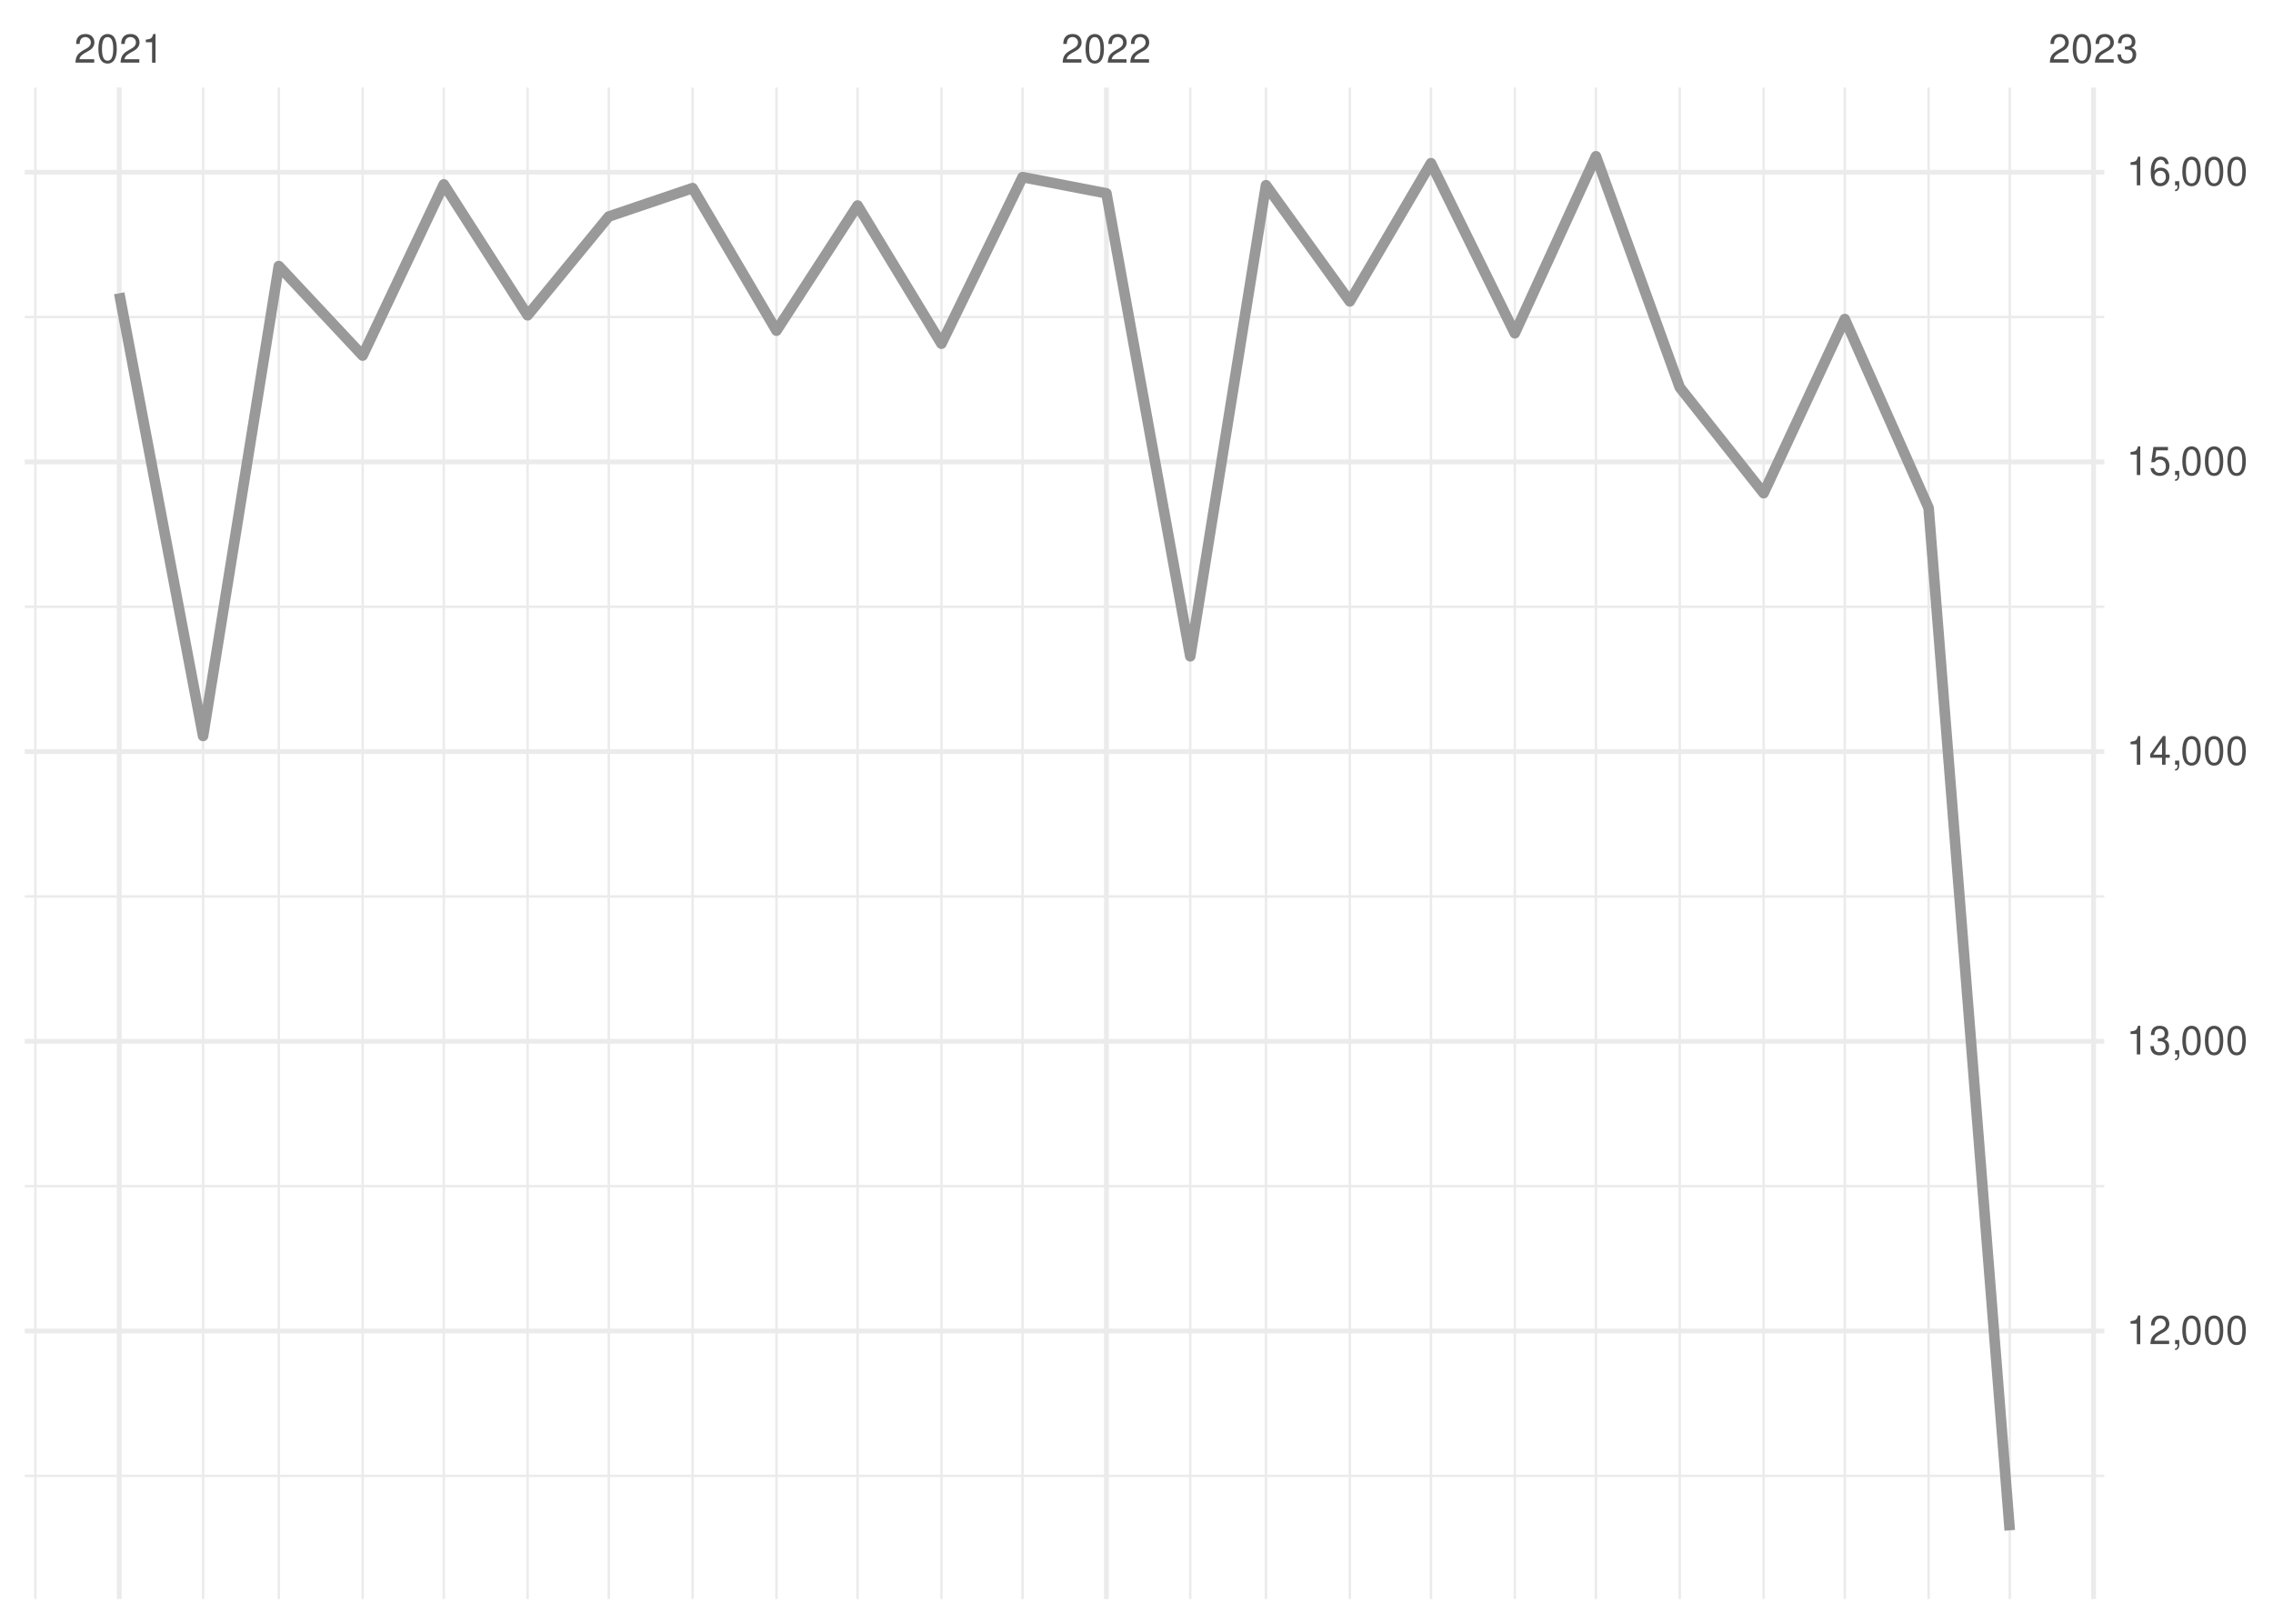
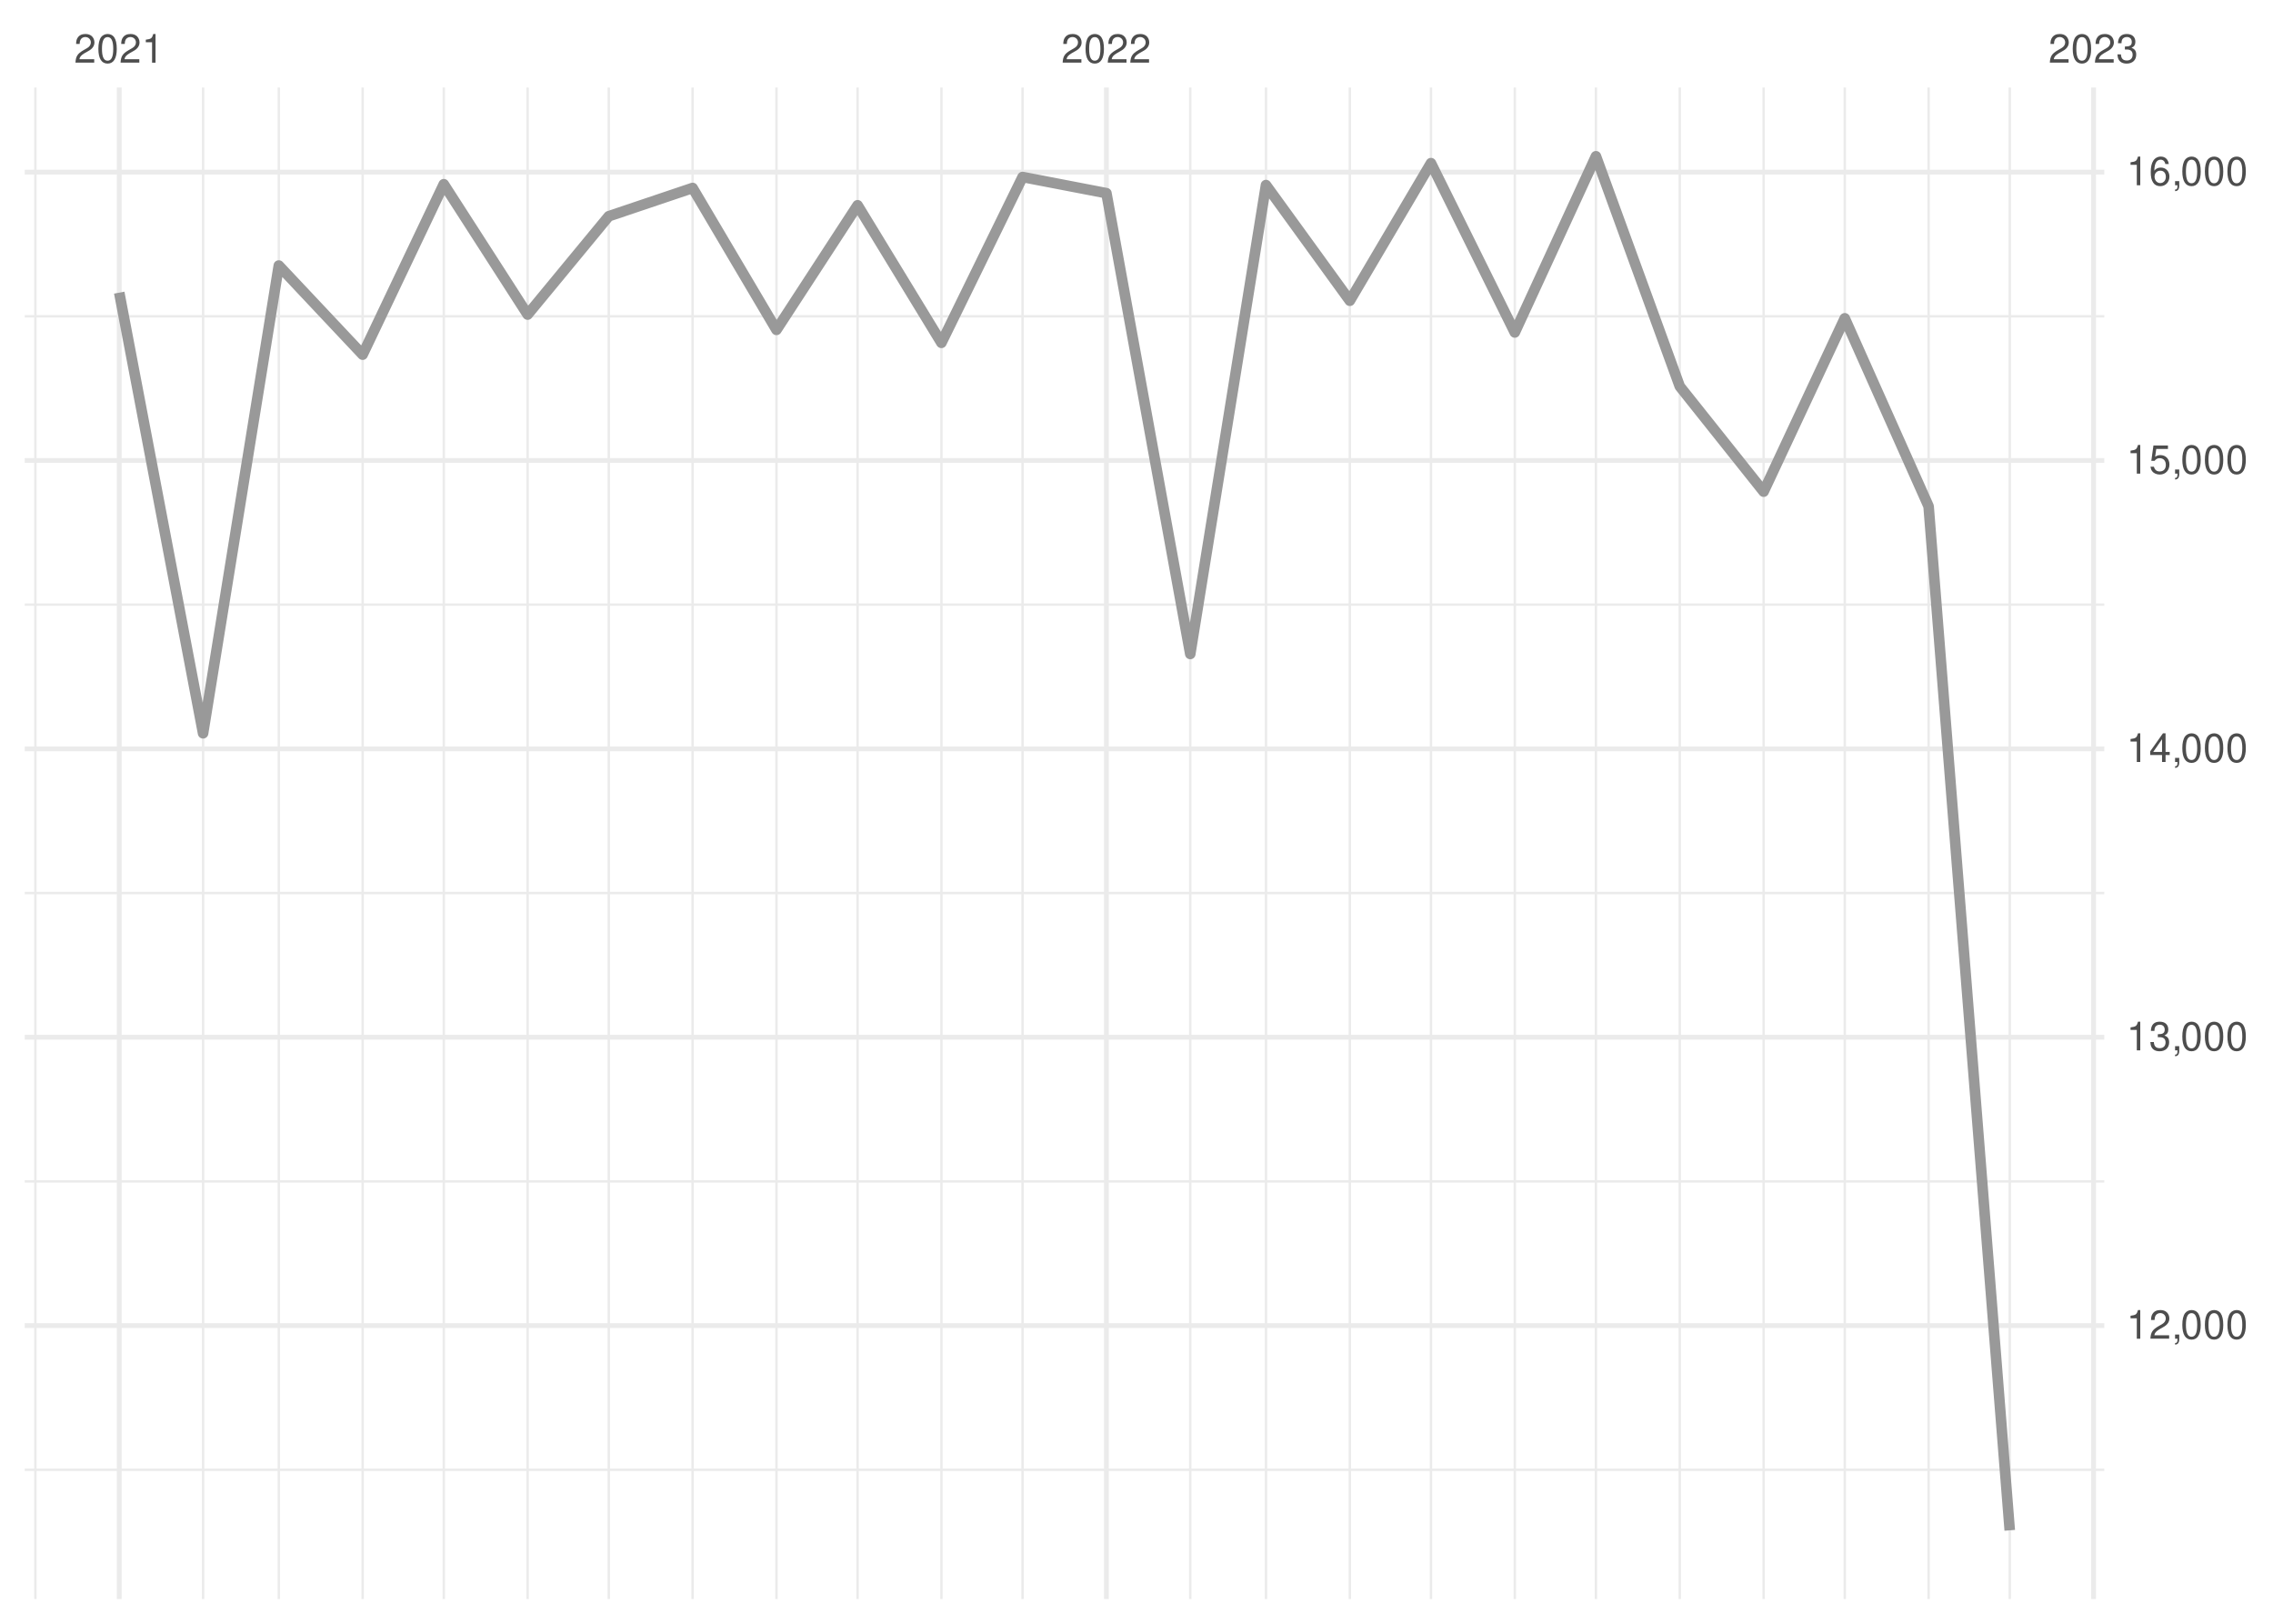
<svg xmlns="http://www.w3.org/2000/svg" xmlns:xlink="http://www.w3.org/1999/xlink" width="504pt" height="360pt" viewBox="0 0 504 360" version="1.1">
  <defs>
    <g>
      <symbol overflow="visible" id="glyph0-0">
        <path style="stroke:none;" d="" />
      </symbol>
      <symbol overflow="visible" id="glyph0-1">
        <path style="stroke:none;" d="M 4.453 -0.766 L 1.172 -0.766 C 1.25 -1.297 1.531 -1.625 2.297 -2.094 L 3.172 -2.594 C 4.047 -3.062 4.5 -3.719 4.5 -4.5 C 4.5 -5.031 4.281 -5.531 3.922 -5.875 C 3.547 -6.203 3.094 -6.359 2.5 -6.359 C 1.703 -6.359 1.125 -6.078 0.781 -5.531 C 0.547 -5.203 0.453 -4.797 0.438 -4.156 L 1.219 -4.156 C 1.234 -4.594 1.297 -4.844 1.406 -5.062 C 1.594 -5.438 2 -5.688 2.469 -5.688 C 3.172 -5.688 3.703 -5.172 3.703 -4.484 C 3.703 -3.969 3.406 -3.531 2.859 -3.219 L 2.047 -2.75 C 0.75 -2 0.375 -1.406 0.297 -0.016 L 4.453 -0.016 Z M 4.453 -0.766 " />
      </symbol>
      <symbol overflow="visible" id="glyph0-2">
        <path style="stroke:none;" d="M 2.422 -6.359 C 1.844 -6.359 1.312 -6.094 0.984 -5.672 C 0.578 -5.109 0.375 -4.25 0.375 -3.078 C 0.375 -0.938 1.078 0.203 2.422 0.203 C 3.734 0.203 4.453 -0.938 4.453 -3.031 C 4.453 -4.25 4.266 -5.078 3.859 -5.672 C 3.531 -6.109 3.016 -6.359 2.422 -6.359 Z M 2.422 -5.672 C 3.25 -5.672 3.672 -4.828 3.672 -3.094 C 3.672 -1.281 3.266 -0.438 2.406 -0.438 C 1.578 -0.438 1.172 -1.312 1.172 -3.062 C 1.172 -4.828 1.578 -5.672 2.422 -5.672 Z M 2.422 -5.672 " />
      </symbol>
      <symbol overflow="visible" id="glyph0-3">
        <path style="stroke:none;" d="M 2.281 -4.531 L 2.281 0 L 3.047 0 L 3.047 -6.359 L 2.547 -6.359 C 2.266 -5.391 2.094 -5.25 0.891 -5.094 L 0.891 -4.531 Z M 2.281 -4.531 " />
      </symbol>
      <symbol overflow="visible" id="glyph0-4">
        <path style="stroke:none;" d="M 1.938 -2.922 L 2.359 -2.922 C 3.203 -2.922 3.656 -2.531 3.656 -1.766 C 3.656 -0.969 3.172 -0.484 2.375 -0.484 C 1.516 -0.484 1.109 -0.922 1.062 -1.844 L 0.281 -1.844 C 0.312 -1.344 0.406 -1 0.547 -0.719 C 0.875 -0.109 1.484 0.203 2.344 0.203 C 3.625 0.203 4.453 -0.578 4.453 -1.781 C 4.453 -2.594 4.141 -3.031 3.391 -3.297 C 3.969 -3.531 4.266 -3.969 4.266 -4.609 C 4.266 -5.703 3.547 -6.359 2.359 -6.359 C 1.109 -6.359 0.438 -5.656 0.406 -4.312 L 1.188 -4.312 C 1.203 -4.703 1.234 -4.922 1.328 -5.109 C 1.5 -5.469 1.891 -5.688 2.375 -5.688 C 3.062 -5.688 3.469 -5.266 3.469 -4.578 C 3.469 -4.141 3.312 -3.859 2.969 -3.719 C 2.766 -3.625 2.484 -3.594 1.938 -3.578 Z M 1.938 -2.922 " />
      </symbol>
      <symbol overflow="visible" id="glyph0-5">
        <path style="stroke:none;" d="M 0.766 -0.922 L 0.766 0 L 1.297 0 L 1.297 0.156 C 1.297 0.766 1.172 0.938 0.766 0.953 L 0.766 1.297 C 1.344 1.312 1.688 0.891 1.688 0.141 L 1.688 -0.922 Z M 0.766 -0.922 " />
      </symbol>
      <symbol overflow="visible" id="glyph0-6">
        <path style="stroke:none;" d="M 2.875 -1.547 L 2.875 0 L 3.656 0 L 3.656 -1.547 L 4.578 -1.547 L 4.578 -2.234 L 3.656 -2.234 L 3.656 -6.359 L 3.078 -6.359 L 0.25 -2.359 L 0.25 -1.547 Z M 2.875 -2.234 L 0.922 -2.234 L 2.875 -5.047 Z M 2.875 -2.234 " />
      </symbol>
      <symbol overflow="visible" id="glyph0-7">
        <path style="stroke:none;" d="M 4.188 -6.234 L 0.969 -6.234 L 0.5 -2.844 L 1.219 -2.844 C 1.578 -3.266 1.875 -3.422 2.359 -3.422 C 3.203 -3.422 3.719 -2.844 3.719 -1.922 C 3.719 -1.031 3.203 -0.484 2.359 -0.484 C 1.688 -0.484 1.266 -0.828 1.078 -1.531 L 0.312 -1.531 C 0.406 -1.016 0.5 -0.781 0.688 -0.547 C 1.031 -0.078 1.672 0.203 2.375 0.203 C 3.641 0.203 4.516 -0.719 4.516 -2.031 C 4.516 -3.266 3.688 -4.109 2.5 -4.109 C 2.062 -4.109 1.703 -4 1.344 -3.734 L 1.594 -5.469 L 4.188 -5.469 Z M 4.188 -6.234 " />
      </symbol>
      <symbol overflow="visible" id="glyph0-8">
        <path style="stroke:none;" d="M 4.375 -4.703 C 4.234 -5.75 3.562 -6.359 2.609 -6.359 C 1.922 -6.359 1.312 -6.031 0.938 -5.453 C 0.547 -4.828 0.375 -4.062 0.375 -2.906 C 0.375 -1.828 0.531 -1.156 0.906 -0.594 C 1.234 -0.078 1.781 0.203 2.469 0.203 C 3.656 0.203 4.516 -0.688 4.516 -1.922 C 4.516 -3.094 3.719 -3.922 2.609 -3.922 C 1.984 -3.922 1.5 -3.688 1.172 -3.234 C 1.172 -4.797 1.672 -5.672 2.562 -5.672 C 3.109 -5.672 3.484 -5.328 3.609 -4.703 Z M 2.5 -3.234 C 3.25 -3.234 3.719 -2.703 3.719 -1.859 C 3.719 -1.062 3.188 -0.484 2.484 -0.484 C 1.766 -0.484 1.219 -1.094 1.219 -1.906 C 1.219 -2.688 1.734 -3.234 2.5 -3.234 Z M 2.5 -3.234 " />
      </symbol>
    </g>
    <clipPath id="clip1">
-       <path d="M 5.48 326 L 466.59 326 L 466.59 328 L 5.48 328 Z M 5.48 326 " />
+       <path d="M 5.48 325 L 466.59 325 L 466.59 327 L 5.48 327 Z M 5.48 325 " />
    </clipPath>
    <clipPath id="clip2">
-       <path d="M 5.48 262 L 466.59 262 L 466.59 264 L 5.48 264 Z M 5.48 262 " />
+       <path d="M 5.48 261 L 466.59 261 L 466.59 263 L 5.48 263 Z M 5.48 261 " />
    </clipPath>
    <clipPath id="clip3">
-       <path d="M 5.48 198 L 466.59 198 L 466.59 200 L 5.48 200 Z M 5.48 198 " />
+       <path d="M 5.48 197 L 466.59 197 L 466.59 199 L 5.48 199 Z M 5.48 197 " />
    </clipPath>
    <clipPath id="clip4">
-       <path d="M 5.48 134 L 466.59 134 L 466.59 135 L 5.48 135 Z M 5.48 134 " />
+       <path d="M 5.48 133 L 466.59 133 L 466.59 135 L 5.48 135 Z M 5.48 133 " />
    </clipPath>
    <clipPath id="clip5">
-       <path d="M 5.48 70 L 466.59 70 L 466.59 71 L 5.48 71 Z M 5.48 70 " />
+       <path d="M 5.48 69 L 466.59 69 L 466.59 71 L 5.48 71 Z M 5.48 69 " />
    </clipPath>
    <clipPath id="clip6">
      <path d="M 7 19.41 L 9 19.41 L 9 354.52 L 7 354.52 Z M 7 19.41 " />
    </clipPath>
    <clipPath id="clip7">
      <path d="M 44 19.41 L 46 19.41 L 46 354.52 L 44 354.52 Z M 44 19.41 " />
    </clipPath>
    <clipPath id="clip8">
      <path d="M 61 19.41 L 63 19.41 L 63 354.52 L 61 354.52 Z M 61 19.41 " />
    </clipPath>
    <clipPath id="clip9">
      <path d="M 80 19.41 L 81 19.41 L 81 354.52 L 80 354.52 Z M 80 19.41 " />
    </clipPath>
    <clipPath id="clip10">
      <path d="M 98 19.41 L 99 19.41 L 99 354.52 L 98 354.52 Z M 98 19.41 " />
    </clipPath>
    <clipPath id="clip11">
      <path d="M 116 19.41 L 118 19.41 L 118 354.52 L 116 354.52 Z M 116 19.41 " />
    </clipPath>
    <clipPath id="clip12">
      <path d="M 134 19.41 L 136 19.41 L 136 354.52 L 134 354.52 Z M 134 19.41 " />
    </clipPath>
    <clipPath id="clip13">
      <path d="M 153 19.41 L 154 19.41 L 154 354.52 L 153 354.52 Z M 153 19.41 " />
    </clipPath>
    <clipPath id="clip14">
      <path d="M 171 19.41 L 173 19.41 L 173 354.52 L 171 354.52 Z M 171 19.41 " />
    </clipPath>
    <clipPath id="clip15">
      <path d="M 189 19.41 L 191 19.41 L 191 354.52 L 189 354.52 Z M 189 19.41 " />
    </clipPath>
    <clipPath id="clip16">
      <path d="M 208 19.41 L 210 19.41 L 210 354.52 L 208 354.52 Z M 208 19.41 " />
    </clipPath>
    <clipPath id="clip17">
      <path d="M 226 19.41 L 228 19.41 L 228 354.52 L 226 354.52 Z M 226 19.41 " />
    </clipPath>
    <clipPath id="clip18">
      <path d="M 263 19.41 L 265 19.41 L 265 354.52 L 263 354.52 Z M 263 19.41 " />
    </clipPath>
    <clipPath id="clip19">
      <path d="M 280 19.41 L 281 19.41 L 281 354.52 L 280 354.52 Z M 280 19.41 " />
    </clipPath>
    <clipPath id="clip20">
      <path d="M 299 19.41 L 300 19.41 L 300 354.52 L 299 354.52 Z M 299 19.41 " />
    </clipPath>
    <clipPath id="clip21">
      <path d="M 317 19.41 L 318 19.41 L 318 354.52 L 317 354.52 Z M 317 19.41 " />
    </clipPath>
    <clipPath id="clip22">
      <path d="M 335 19.41 L 337 19.41 L 337 354.52 L 335 354.52 Z M 335 19.41 " />
    </clipPath>
    <clipPath id="clip23">
      <path d="M 353 19.41 L 355 19.41 L 355 354.52 L 353 354.52 Z M 353 19.41 " />
    </clipPath>
    <clipPath id="clip24">
      <path d="M 372 19.41 L 373 19.41 L 373 354.52 L 372 354.52 Z M 372 19.41 " />
    </clipPath>
    <clipPath id="clip25">
      <path d="M 390 19.41 L 392 19.41 L 392 354.52 L 390 354.52 Z M 390 19.41 " />
    </clipPath>
    <clipPath id="clip26">
      <path d="M 408 19.41 L 410 19.41 L 410 354.52 L 408 354.52 Z M 408 19.41 " />
    </clipPath>
    <clipPath id="clip27">
      <path d="M 427 19.41 L 428 19.41 L 428 354.52 L 427 354.52 Z M 427 19.41 " />
    </clipPath>
    <clipPath id="clip28">
      <path d="M 445 19.41 L 446 19.41 L 446 354.52 L 445 354.52 Z M 445 19.41 " />
    </clipPath>
    <clipPath id="clip29">
-       <path d="M 5.48 294 L 466.59 294 L 466.59 296 L 5.48 296 Z M 5.48 294 " />
+       <path d="M 5.48 293 L 466.59 293 L 466.59 295 L 5.48 295 Z M 5.48 293 " />
    </clipPath>
    <clipPath id="clip30">
-       <path d="M 5.48 230 L 466.59 230 L 466.59 232 L 5.48 232 Z M 5.48 230 " />
+       <path d="M 5.48 229 L 466.59 229 L 466.59 231 L 5.48 231 Z M 5.48 229 " />
    </clipPath>
    <clipPath id="clip31">
-       <path d="M 5.48 166 L 466.59 166 L 466.59 168 L 5.48 168 Z M 5.48 166 " />
+       <path d="M 5.48 165 L 466.59 165 L 466.59 167 L 5.48 167 Z M 5.48 165 " />
    </clipPath>
    <clipPath id="clip32">
      <path d="M 5.48 101 L 466.59 101 L 466.59 103 L 5.48 103 Z M 5.48 101 " />
    </clipPath>
    <clipPath id="clip33">
      <path d="M 5.48 37 L 466.59 37 L 466.59 39 L 5.48 39 Z M 5.48 37 " />
    </clipPath>
    <clipPath id="clip34">
      <path d="M 25 19.41 L 27 19.41 L 27 354.52 L 25 354.52 Z M 25 19.41 " />
    </clipPath>
    <clipPath id="clip35">
      <path d="M 244 19.41 L 246 19.41 L 246 354.52 L 244 354.52 Z M 244 19.41 " />
    </clipPath>
    <clipPath id="clip36">
      <path d="M 463 19.41 L 465 19.41 L 465 354.52 L 463 354.52 Z M 463 19.41 " />
    </clipPath>
  </defs>
  <g id="surface26">
    <rect x="0" y="0" width="504" height="360" style="fill:rgb(100%,100%,100%);fill-opacity:1;stroke:none;" />
    <g clip-path="url(#clip1)" clip-rule="nonzero">
-       <path style="fill:none;stroke-width:0.533;stroke-linecap:butt;stroke-linejoin:round;stroke:rgb(92.157%,92.157%,92.157%);stroke-opacity:1;stroke-miterlimit:10;" d="M 5.48 327.215 L 466.59 327.215 " />
+       <path style="fill:none;stroke-width:0.533;stroke-linecap:butt;stroke-linejoin:round;stroke:rgb(92.157%,92.157%,92.157%);stroke-opacity:1;stroke-miterlimit:10;" d="M 5.48 325.863 L 466.59 325.863 " />
    </g>
    <g clip-path="url(#clip2)" clip-rule="nonzero">
-       <path style="fill:none;stroke-width:0.533;stroke-linecap:butt;stroke-linejoin:round;stroke:rgb(92.157%,92.157%,92.157%);stroke-opacity:1;stroke-miterlimit:10;" d="M 5.48 262.984 L 466.59 262.984 " />
+       <path style="fill:none;stroke-width:0.533;stroke-linecap:butt;stroke-linejoin:round;stroke:rgb(92.157%,92.157%,92.157%);stroke-opacity:1;stroke-miterlimit:10;" d="M 5.48 261.93 L 466.59 261.93 " />
    </g>
    <g clip-path="url(#clip3)" clip-rule="nonzero">
-       <path style="fill:none;stroke-width:0.533;stroke-linecap:butt;stroke-linejoin:round;stroke:rgb(92.157%,92.157%,92.157%);stroke-opacity:1;stroke-miterlimit:10;" d="M 5.48 198.754 L 466.59 198.754 " />
+       <path style="fill:none;stroke-width:0.533;stroke-linecap:butt;stroke-linejoin:round;stroke:rgb(92.157%,92.157%,92.157%);stroke-opacity:1;stroke-miterlimit:10;" d="M 5.48 197.996 L 466.59 197.996 " />
    </g>
    <g clip-path="url(#clip4)" clip-rule="nonzero">
-       <path style="fill:none;stroke-width:0.533;stroke-linecap:butt;stroke-linejoin:round;stroke:rgb(92.157%,92.157%,92.157%);stroke-opacity:1;stroke-miterlimit:10;" d="M 5.48 134.523 L 466.59 134.523 " />
+       <path style="fill:none;stroke-width:0.533;stroke-linecap:butt;stroke-linejoin:round;stroke:rgb(92.157%,92.157%,92.157%);stroke-opacity:1;stroke-miterlimit:10;" d="M 5.48 134.059 L 466.59 134.059 " />
    </g>
    <g clip-path="url(#clip5)" clip-rule="nonzero">
-       <path style="fill:none;stroke-width:0.533;stroke-linecap:butt;stroke-linejoin:round;stroke:rgb(92.157%,92.157%,92.157%);stroke-opacity:1;stroke-miterlimit:10;" d="M 5.48 70.293 L 466.59 70.293 " />
+       <path style="fill:none;stroke-width:0.533;stroke-linecap:butt;stroke-linejoin:round;stroke:rgb(92.157%,92.157%,92.157%);stroke-opacity:1;stroke-miterlimit:10;" d="M 5.48 70.125 L 466.59 70.125 " />
    </g>
    <g clip-path="url(#clip6)" clip-rule="nonzero">
      <path style="fill:none;stroke-width:0.533;stroke-linecap:butt;stroke-linejoin:round;stroke:rgb(92.157%,92.157%,92.157%);stroke-opacity:1;stroke-miterlimit:10;" d="M 7.848 354.52 L 7.848 19.41 " />
    </g>
    <g clip-path="url(#clip7)" clip-rule="nonzero">
      <path style="fill:none;stroke-width:0.533;stroke-linecap:butt;stroke-linejoin:round;stroke:rgb(92.157%,92.157%,92.157%);stroke-opacity:1;stroke-miterlimit:10;" d="M 45.031 354.52 L 45.031 19.41 " />
    </g>
    <g clip-path="url(#clip8)" clip-rule="nonzero">
      <path style="fill:none;stroke-width:0.533;stroke-linecap:butt;stroke-linejoin:round;stroke:rgb(92.157%,92.157%,92.157%);stroke-opacity:1;stroke-miterlimit:10;" d="M 61.82 354.52 L 61.82 19.41 " />
    </g>
    <g clip-path="url(#clip9)" clip-rule="nonzero">
      <path style="fill:none;stroke-width:0.533;stroke-linecap:butt;stroke-linejoin:round;stroke:rgb(92.157%,92.157%,92.157%);stroke-opacity:1;stroke-miterlimit:10;" d="M 80.41 354.52 L 80.41 19.41 " />
    </g>
    <g clip-path="url(#clip10)" clip-rule="nonzero">
      <path style="fill:none;stroke-width:0.533;stroke-linecap:butt;stroke-linejoin:round;stroke:rgb(92.157%,92.157%,92.157%);stroke-opacity:1;stroke-miterlimit:10;" d="M 98.402 354.52 L 98.402 19.41 " />
    </g>
    <g clip-path="url(#clip11)" clip-rule="nonzero">
      <path style="fill:none;stroke-width:0.533;stroke-linecap:butt;stroke-linejoin:round;stroke:rgb(92.157%,92.157%,92.157%);stroke-opacity:1;stroke-miterlimit:10;" d="M 116.992 354.52 L 116.992 19.41 " />
    </g>
    <g clip-path="url(#clip12)" clip-rule="nonzero">
      <path style="fill:none;stroke-width:0.533;stroke-linecap:butt;stroke-linejoin:round;stroke:rgb(92.157%,92.157%,92.157%);stroke-opacity:1;stroke-miterlimit:10;" d="M 134.984 354.52 L 134.984 19.41 " />
    </g>
    <g clip-path="url(#clip13)" clip-rule="nonzero">
      <path style="fill:none;stroke-width:0.533;stroke-linecap:butt;stroke-linejoin:round;stroke:rgb(92.157%,92.157%,92.157%);stroke-opacity:1;stroke-miterlimit:10;" d="M 153.574 354.52 L 153.574 19.41 " />
    </g>
    <g clip-path="url(#clip14)" clip-rule="nonzero">
      <path style="fill:none;stroke-width:0.533;stroke-linecap:butt;stroke-linejoin:round;stroke:rgb(92.157%,92.157%,92.157%);stroke-opacity:1;stroke-miterlimit:10;" d="M 172.168 354.52 L 172.168 19.41 " />
    </g>
    <g clip-path="url(#clip15)" clip-rule="nonzero">
      <path style="fill:none;stroke-width:0.533;stroke-linecap:butt;stroke-linejoin:round;stroke:rgb(92.157%,92.157%,92.157%);stroke-opacity:1;stroke-miterlimit:10;" d="M 190.156 354.52 L 190.156 19.41 " />
    </g>
    <g clip-path="url(#clip16)" clip-rule="nonzero">
      <path style="fill:none;stroke-width:0.533;stroke-linecap:butt;stroke-linejoin:round;stroke:rgb(92.157%,92.157%,92.157%);stroke-opacity:1;stroke-miterlimit:10;" d="M 208.746 354.52 L 208.746 19.41 " />
    </g>
    <g clip-path="url(#clip17)" clip-rule="nonzero">
      <path style="fill:none;stroke-width:0.533;stroke-linecap:butt;stroke-linejoin:round;stroke:rgb(92.157%,92.157%,92.157%);stroke-opacity:1;stroke-miterlimit:10;" d="M 226.738 354.52 L 226.738 19.41 " />
    </g>
    <g clip-path="url(#clip18)" clip-rule="nonzero">
      <path style="fill:none;stroke-width:0.533;stroke-linecap:butt;stroke-linejoin:round;stroke:rgb(92.157%,92.157%,92.157%);stroke-opacity:1;stroke-miterlimit:10;" d="M 263.922 354.52 L 263.922 19.41 " />
    </g>
    <g clip-path="url(#clip19)" clip-rule="nonzero">
      <path style="fill:none;stroke-width:0.533;stroke-linecap:butt;stroke-linejoin:round;stroke:rgb(92.157%,92.157%,92.157%);stroke-opacity:1;stroke-miterlimit:10;" d="M 280.711 354.52 L 280.711 19.41 " />
    </g>
    <g clip-path="url(#clip20)" clip-rule="nonzero">
      <path style="fill:none;stroke-width:0.533;stroke-linecap:butt;stroke-linejoin:round;stroke:rgb(92.157%,92.157%,92.157%);stroke-opacity:1;stroke-miterlimit:10;" d="M 299.301 354.52 L 299.301 19.41 " />
    </g>
    <g clip-path="url(#clip21)" clip-rule="nonzero">
      <path style="fill:none;stroke-width:0.533;stroke-linecap:butt;stroke-linejoin:round;stroke:rgb(92.157%,92.157%,92.157%);stroke-opacity:1;stroke-miterlimit:10;" d="M 317.293 354.52 L 317.293 19.41 " />
    </g>
    <g clip-path="url(#clip22)" clip-rule="nonzero">
      <path style="fill:none;stroke-width:0.533;stroke-linecap:butt;stroke-linejoin:round;stroke:rgb(92.157%,92.157%,92.157%);stroke-opacity:1;stroke-miterlimit:10;" d="M 335.883 354.52 L 335.883 19.41 " />
    </g>
    <g clip-path="url(#clip23)" clip-rule="nonzero">
      <path style="fill:none;stroke-width:0.533;stroke-linecap:butt;stroke-linejoin:round;stroke:rgb(92.157%,92.157%,92.157%);stroke-opacity:1;stroke-miterlimit:10;" d="M 353.875 354.52 L 353.875 19.41 " />
    </g>
    <g clip-path="url(#clip24)" clip-rule="nonzero">
      <path style="fill:none;stroke-width:0.533;stroke-linecap:butt;stroke-linejoin:round;stroke:rgb(92.157%,92.157%,92.157%);stroke-opacity:1;stroke-miterlimit:10;" d="M 372.465 354.52 L 372.465 19.41 " />
    </g>
    <g clip-path="url(#clip25)" clip-rule="nonzero">
      <path style="fill:none;stroke-width:0.533;stroke-linecap:butt;stroke-linejoin:round;stroke:rgb(92.157%,92.157%,92.157%);stroke-opacity:1;stroke-miterlimit:10;" d="M 391.059 354.52 L 391.059 19.41 " />
    </g>
    <g clip-path="url(#clip26)" clip-rule="nonzero">
      <path style="fill:none;stroke-width:0.533;stroke-linecap:butt;stroke-linejoin:round;stroke:rgb(92.157%,92.157%,92.157%);stroke-opacity:1;stroke-miterlimit:10;" d="M 409.047 354.52 L 409.047 19.41 " />
    </g>
    <g clip-path="url(#clip27)" clip-rule="nonzero">
      <path style="fill:none;stroke-width:0.533;stroke-linecap:butt;stroke-linejoin:round;stroke:rgb(92.157%,92.157%,92.157%);stroke-opacity:1;stroke-miterlimit:10;" d="M 427.637 354.52 L 427.637 19.41 " />
    </g>
    <g clip-path="url(#clip28)" clip-rule="nonzero">
      <path style="fill:none;stroke-width:0.533;stroke-linecap:butt;stroke-linejoin:round;stroke:rgb(92.157%,92.157%,92.157%);stroke-opacity:1;stroke-miterlimit:10;" d="M 445.629 354.52 L 445.629 19.41 " />
    </g>
    <g clip-path="url(#clip29)" clip-rule="nonzero">
-       <path style="fill:none;stroke-width:1.067;stroke-linecap:butt;stroke-linejoin:round;stroke:rgb(92.157%,92.157%,92.157%);stroke-opacity:1;stroke-miterlimit:10;" d="M 5.48 295.098 L 466.59 295.098 " />
+       <path style="fill:none;stroke-width:1.067;stroke-linecap:butt;stroke-linejoin:round;stroke:rgb(92.157%,92.157%,92.157%);stroke-opacity:1;stroke-miterlimit:10;" d="M 5.48 293.895 L 466.59 293.895 " />
    </g>
    <g clip-path="url(#clip30)" clip-rule="nonzero">
-       <path style="fill:none;stroke-width:1.067;stroke-linecap:butt;stroke-linejoin:round;stroke:rgb(92.157%,92.157%,92.157%);stroke-opacity:1;stroke-miterlimit:10;" d="M 5.48 230.867 L 466.59 230.867 " />
+       <path style="fill:none;stroke-width:1.067;stroke-linecap:butt;stroke-linejoin:round;stroke:rgb(92.157%,92.157%,92.157%);stroke-opacity:1;stroke-miterlimit:10;" d="M 5.48 229.961 L 466.59 229.961 " />
    </g>
    <g clip-path="url(#clip31)" clip-rule="nonzero">
-       <path style="fill:none;stroke-width:1.067;stroke-linecap:butt;stroke-linejoin:round;stroke:rgb(92.157%,92.157%,92.157%);stroke-opacity:1;stroke-miterlimit:10;" d="M 5.48 166.637 L 466.59 166.637 " />
+       <path style="fill:none;stroke-width:1.067;stroke-linecap:butt;stroke-linejoin:round;stroke:rgb(92.157%,92.157%,92.157%);stroke-opacity:1;stroke-miterlimit:10;" d="M 5.48 166.027 L 466.59 166.027 " />
    </g>
    <g clip-path="url(#clip32)" clip-rule="nonzero">
-       <path style="fill:none;stroke-width:1.067;stroke-linecap:butt;stroke-linejoin:round;stroke:rgb(92.157%,92.157%,92.157%);stroke-opacity:1;stroke-miterlimit:10;" d="M 5.48 102.406 L 466.59 102.406 " />
+       <path style="fill:none;stroke-width:1.067;stroke-linecap:butt;stroke-linejoin:round;stroke:rgb(92.157%,92.157%,92.157%);stroke-opacity:1;stroke-miterlimit:10;" d="M 5.48 102.094 L 466.59 102.094 " />
    </g>
    <g clip-path="url(#clip33)" clip-rule="nonzero">
-       <path style="fill:none;stroke-width:1.067;stroke-linecap:butt;stroke-linejoin:round;stroke:rgb(92.157%,92.157%,92.157%);stroke-opacity:1;stroke-miterlimit:10;" d="M 5.48 38.176 L 466.59 38.176 " />
+       <path style="fill:none;stroke-width:1.067;stroke-linecap:butt;stroke-linejoin:round;stroke:rgb(92.157%,92.157%,92.157%);stroke-opacity:1;stroke-miterlimit:10;" d="M 5.48 38.16 L 466.59 38.16 " />
    </g>
    <g clip-path="url(#clip34)" clip-rule="nonzero">
      <path style="fill:none;stroke-width:1.067;stroke-linecap:butt;stroke-linejoin:round;stroke:rgb(92.157%,92.157%,92.157%);stroke-opacity:1;stroke-miterlimit:10;" d="M 26.438 354.52 L 26.438 19.41 " />
    </g>
    <g clip-path="url(#clip35)" clip-rule="nonzero">
      <path style="fill:none;stroke-width:1.067;stroke-linecap:butt;stroke-linejoin:round;stroke:rgb(92.157%,92.157%,92.157%);stroke-opacity:1;stroke-miterlimit:10;" d="M 245.328 354.52 L 245.328 19.41 " />
    </g>
    <g clip-path="url(#clip36)" clip-rule="nonzero">
      <path style="fill:none;stroke-width:1.067;stroke-linecap:butt;stroke-linejoin:round;stroke:rgb(92.157%,92.157%,92.157%);stroke-opacity:1;stroke-miterlimit:10;" d="M 464.219 354.52 L 464.219 19.41 " />
    </g>
-     <path style="fill:none;stroke-width:2.347;stroke-linecap:butt;stroke-linejoin:round;stroke:rgb(60%,60%,60%);stroke-opacity:1;stroke-miterlimit:10;" d="M 26.438 65.023 L 45.031 163.168 L 61.82 58.988 L 80.41 78.832 L 98.402 40.875 L 116.992 69.906 L 134.984 48.004 L 153.574 41.707 L 172.168 73.309 L 190.156 45.562 L 208.746 76.199 L 226.738 39.27 L 245.328 42.863 L 263.922 145.504 L 280.711 41.066 L 299.301 66.824 L 317.293 36.184 L 335.883 73.887 L 353.875 34.645 L 372.465 85.898 L 391.059 109.344 L 409.047 70.742 L 427.637 112.617 L 445.629 339.289 " />
+     <path style="fill:none;stroke-width:2.347;stroke-linecap:butt;stroke-linejoin:round;stroke:rgb(60%,60%,60%);stroke-opacity:1;stroke-miterlimit:10;" d="M 26.438 64.883 L 45.031 162.574 L 61.82 58.875 L 80.41 78.629 L 98.402 40.844 L 116.992 69.742 L 134.984 47.941 L 153.574 41.676 L 172.168 73.133 L 190.156 45.512 L 208.746 76.008 L 226.738 39.246 L 245.328 42.828 L 263.922 144.992 L 280.711 41.035 L 299.301 66.676 L 317.293 36.176 L 335.883 73.707 L 353.875 34.645 L 372.465 85.664 L 391.059 109 L 409.047 70.574 L 427.637 112.258 L 445.629 339.289 " />
    <g style="fill:rgb(30.196%,30.196%,30.196%);fill-opacity:1;">
      <use xlink:href="#glyph0-1" x="16.438" y="13.896" />
      <use xlink:href="#glyph0-2" x="21.438" y="13.896" />
      <use xlink:href="#glyph0-1" x="26.438" y="13.896" />
      <use xlink:href="#glyph0-3" x="31.438" y="13.896" />
    </g>
    <g style="fill:rgb(30.196%,30.196%,30.196%);fill-opacity:1;">
      <use xlink:href="#glyph0-1" x="235.328" y="13.896" />
      <use xlink:href="#glyph0-2" x="240.328" y="13.896" />
      <use xlink:href="#glyph0-1" x="245.328" y="13.896" />
      <use xlink:href="#glyph0-1" x="250.328" y="13.896" />
    </g>
    <g style="fill:rgb(30.196%,30.196%,30.196%);fill-opacity:1;">
      <use xlink:href="#glyph0-1" x="454.219" y="13.896" />
      <use xlink:href="#glyph0-2" x="459.219" y="13.896" />
      <use xlink:href="#glyph0-1" x="464.219" y="13.896" />
      <use xlink:href="#glyph0-4" x="469.219" y="13.896" />
    </g>
    <g style="fill:rgb(30.196%,30.196%,30.196%);fill-opacity:1;">
-       <use xlink:href="#glyph0-3" x="471.52" y="298.013" />
-       <use xlink:href="#glyph0-1" x="476.52" y="298.013" />
-       <use xlink:href="#glyph0-5" x="481.52" y="298.013" />
-       <use xlink:href="#glyph0-2" x="483.52" y="298.013" />
-       <use xlink:href="#glyph0-2" x="488.52" y="298.013" />
-       <use xlink:href="#glyph0-2" x="493.52" y="298.013" />
-     </g>
-     <g style="fill:rgb(30.196%,30.196%,30.196%);fill-opacity:1;">
-       <use xlink:href="#glyph0-3" x="471.52" y="233.782" />
-       <use xlink:href="#glyph0-4" x="476.52" y="233.782" />
-       <use xlink:href="#glyph0-5" x="481.52" y="233.782" />
-       <use xlink:href="#glyph0-2" x="483.52" y="233.782" />
-       <use xlink:href="#glyph0-2" x="488.52" y="233.782" />
-       <use xlink:href="#glyph0-2" x="493.52" y="233.782" />
-     </g>
-     <g style="fill:rgb(30.196%,30.196%,30.196%);fill-opacity:1;">
-       <use xlink:href="#glyph0-3" x="471.52" y="169.552" />
-       <use xlink:href="#glyph0-6" x="476.52" y="169.552" />
-       <use xlink:href="#glyph0-5" x="481.52" y="169.552" />
-       <use xlink:href="#glyph0-2" x="483.52" y="169.552" />
-       <use xlink:href="#glyph0-2" x="488.52" y="169.552" />
-       <use xlink:href="#glyph0-2" x="493.52" y="169.552" />
-     </g>
-     <g style="fill:rgb(30.196%,30.196%,30.196%);fill-opacity:1;">
-       <use xlink:href="#glyph0-3" x="471.52" y="105.321" />
-       <use xlink:href="#glyph0-7" x="476.52" y="105.321" />
-       <use xlink:href="#glyph0-5" x="481.52" y="105.321" />
-       <use xlink:href="#glyph0-2" x="483.52" y="105.321" />
-       <use xlink:href="#glyph0-2" x="488.52" y="105.321" />
-       <use xlink:href="#glyph0-2" x="493.52" y="105.321" />
-     </g>
-     <g style="fill:rgb(30.196%,30.196%,30.196%);fill-opacity:1;">
-       <use xlink:href="#glyph0-3" x="471.52" y="41.091" />
-       <use xlink:href="#glyph0-8" x="476.52" y="41.091" />
-       <use xlink:href="#glyph0-5" x="481.52" y="41.091" />
-       <use xlink:href="#glyph0-2" x="483.52" y="41.091" />
-       <use xlink:href="#glyph0-2" x="488.52" y="41.091" />
-       <use xlink:href="#glyph0-2" x="493.52" y="41.091" />
+       <use xlink:href="#glyph0-3" x="471.52" y="296.81" />
+       <use xlink:href="#glyph0-1" x="476.52" y="296.81" />
+       <use xlink:href="#glyph0-5" x="481.52" y="296.81" />
+       <use xlink:href="#glyph0-2" x="483.52" y="296.81" />
+       <use xlink:href="#glyph0-2" x="488.52" y="296.81" />
+       <use xlink:href="#glyph0-2" x="493.52" y="296.81" />
+     </g>
+     <g style="fill:rgb(30.196%,30.196%,30.196%);fill-opacity:1;">
+       <use xlink:href="#glyph0-3" x="471.52" y="232.876" />
+       <use xlink:href="#glyph0-4" x="476.52" y="232.876" />
+       <use xlink:href="#glyph0-5" x="481.52" y="232.876" />
+       <use xlink:href="#glyph0-2" x="483.52" y="232.876" />
+       <use xlink:href="#glyph0-2" x="488.52" y="232.876" />
+       <use xlink:href="#glyph0-2" x="493.52" y="232.876" />
+     </g>
+     <g style="fill:rgb(30.196%,30.196%,30.196%);fill-opacity:1;">
+       <use xlink:href="#glyph0-3" x="471.52" y="168.942" />
+       <use xlink:href="#glyph0-6" x="476.52" y="168.942" />
+       <use xlink:href="#glyph0-5" x="481.52" y="168.942" />
+       <use xlink:href="#glyph0-2" x="483.52" y="168.942" />
+       <use xlink:href="#glyph0-2" x="488.52" y="168.942" />
+       <use xlink:href="#glyph0-2" x="493.52" y="168.942" />
+     </g>
+     <g style="fill:rgb(30.196%,30.196%,30.196%);fill-opacity:1;">
+       <use xlink:href="#glyph0-3" x="471.52" y="105.009" />
+       <use xlink:href="#glyph0-7" x="476.52" y="105.009" />
+       <use xlink:href="#glyph0-5" x="481.52" y="105.009" />
+       <use xlink:href="#glyph0-2" x="483.52" y="105.009" />
+       <use xlink:href="#glyph0-2" x="488.52" y="105.009" />
+       <use xlink:href="#glyph0-2" x="493.52" y="105.009" />
+     </g>
+     <g style="fill:rgb(30.196%,30.196%,30.196%);fill-opacity:1;">
+       <use xlink:href="#glyph0-3" x="471.52" y="41.075" />
+       <use xlink:href="#glyph0-8" x="476.52" y="41.075" />
+       <use xlink:href="#glyph0-5" x="481.52" y="41.075" />
+       <use xlink:href="#glyph0-2" x="483.52" y="41.075" />
+       <use xlink:href="#glyph0-2" x="488.52" y="41.075" />
+       <use xlink:href="#glyph0-2" x="493.52" y="41.075" />
    </g>
  </g>
</svg>
